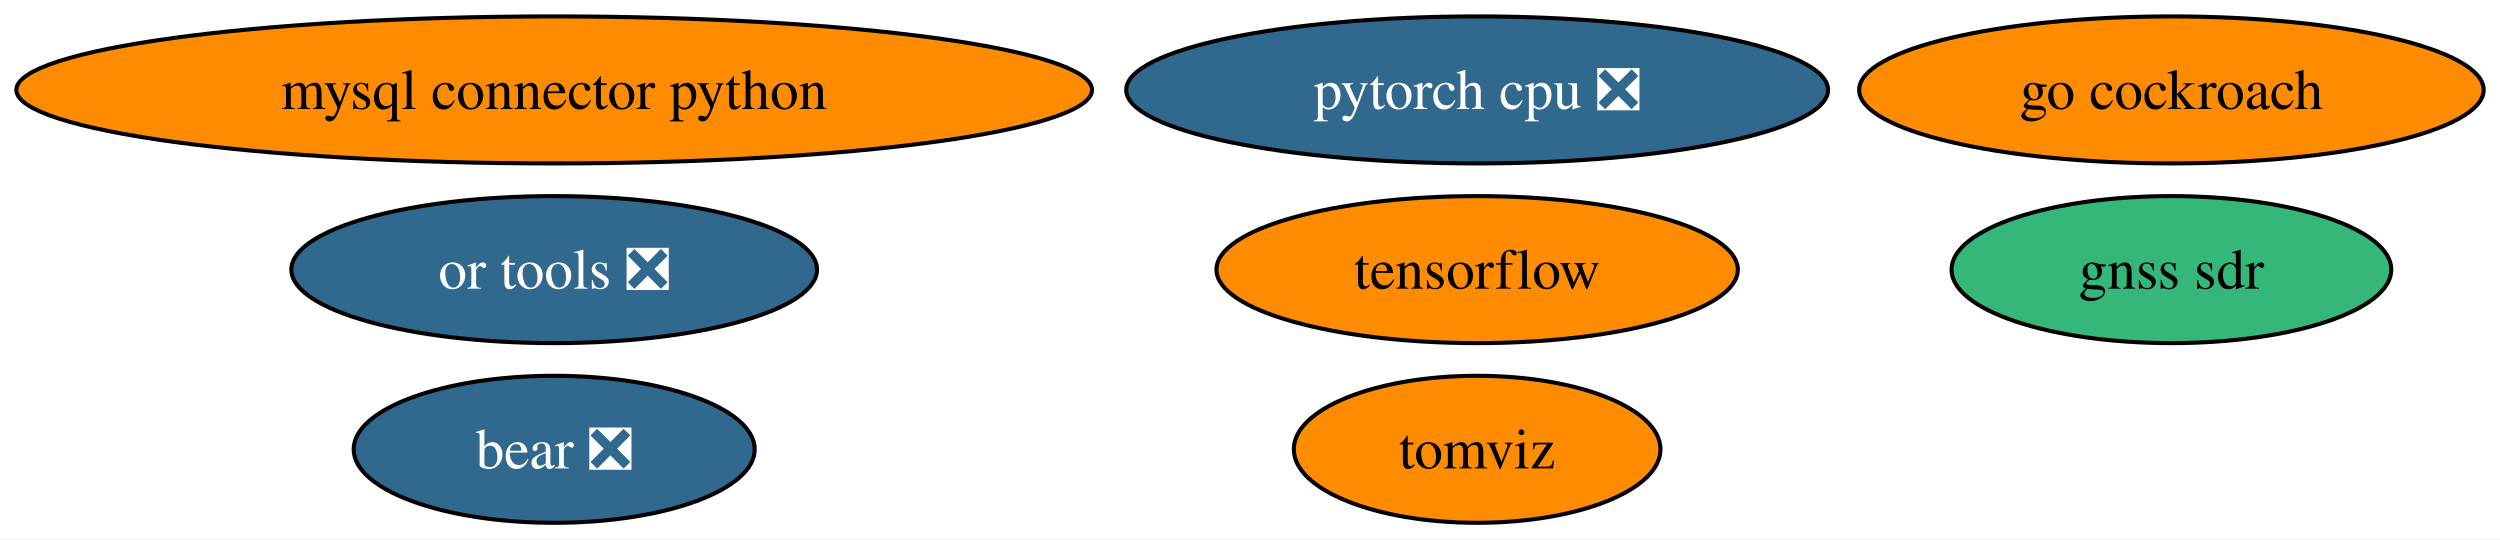
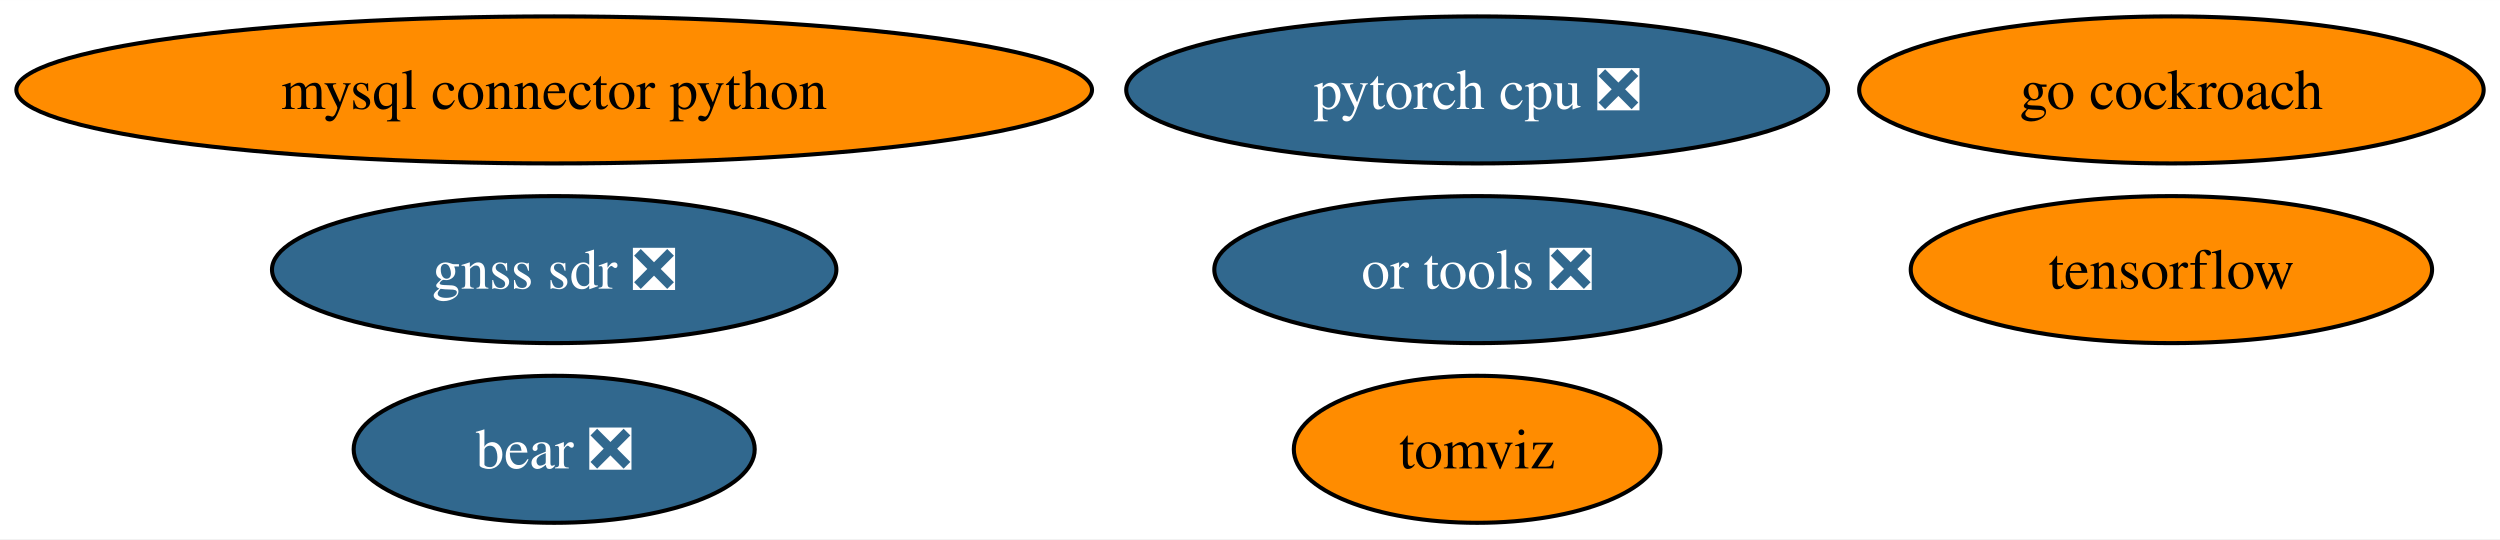
<svg xmlns="http://www.w3.org/2000/svg" xmlns:xlink="http://www.w3.org/1999/xlink" width="612pt" height="132pt" viewBox="0.00 0.00 612.16 132.00">
  <g id="graph0" class="graph" transform="scale(1 1) rotate(0) translate(4 128)">
    <polygon fill="white" stroke="none" points="-4,4 -4,-128 608.16,-128 608.16,4 -4,4" />
    <g id="node1" class="node">
      <g id="a_node1">
        <a xlink:href="https://github.com/conda-forge/mysql-connector-python-feedstock" xlink:title="mysql connector python">
          <ellipse fill="#ff8c00" stroke="black" cx="131.7" cy="-106" rx="131.7" ry="18" />
          <text text-anchor="middle" x="131.7" y="-101.33" font-family="Times,serif" font-size="14.00">mysql connector python</text>
        </a>
      </g>
    </g>
    <g id="node2" class="node">
      <g id="a_node2">
        <a xlink:href="https://github.com/conda-forge/tensorflow-feedstock" xlink:title="tensorflow">
-           <ellipse fill="#ff8c00" stroke="black" cx="357.7" cy="-62" rx="63.83" ry="18" />
-           <text text-anchor="middle" x="357.7" y="-57.33" font-family="Times,serif" font-size="14.00">tensorflow</text>
+           <ellipse fill="#ff8c00" stroke="black" cx="527.7" cy="-62" rx="63.83" ry="18" />
+           <text text-anchor="middle" x="527.7" y="-57.33" font-family="Times,serif" font-size="14.00">tensorflow</text>
        </a>
      </g>
    </g>
    <g id="node3" class="node">
      <g id="a_node3">
        <a xlink:href="https://github.com/conda-forge/pytorch-cpu-feedstock/pull/179" xlink:title="pytorch cpu ❎">
          <ellipse fill="#31688e" stroke="black" cx="357.7" cy="-106" rx="85.93" ry="18" />
          <text text-anchor="middle" x="357.7" y="-101.33" font-family="Times,serif" font-size="14.00" fill="white">pytorch cpu ❎</text>
        </a>
      </g>
    </g>
    <g id="node4" class="node">
      <g id="a_node4">
        <a xlink:href="https://github.com/conda-forge/go-cockroach-feedstock" xlink:title="go cockroach">
          <ellipse fill="#ff8c00" stroke="black" cx="527.7" cy="-106" rx="76.46" ry="18" />
          <text text-anchor="middle" x="527.7" y="-101.33" font-family="Times,serif" font-size="14.00">go cockroach</text>
        </a>
      </g>
    </g>
    <g id="node5" class="node">
      <g id="a_node5">
        <a xlink:href="https://github.com/conda-forge/tomviz-feedstock" xlink:title="tomviz">
          <ellipse fill="#ff8c00" stroke="black" cx="357.7" cy="-18" rx="44.89" ry="18" />
          <text text-anchor="middle" x="357.7" y="-13.32" font-family="Times,serif" font-size="14.00">tomviz</text>
        </a>
      </g>
    </g>
    <g id="node6" class="node">
      <g id="a_node6">
        <a xlink:href="https://github.com/conda-forge/or-tools-feedstock/pull/46" xlink:title="or tools ❎">
-           <ellipse fill="#31688e" stroke="black" cx="131.7" cy="-62" rx="64.36" ry="18" />
-           <text text-anchor="middle" x="131.7" y="-57.33" font-family="Times,serif" font-size="14.00" fill="white">or tools ❎</text>
+           <ellipse fill="#31688e" stroke="black" cx="357.7" cy="-62" rx="64.36" ry="18" />
+           <text text-anchor="middle" x="357.7" y="-57.33" font-family="Times,serif" font-size="14.00" fill="white">or tools ❎</text>
        </a>
      </g>
    </g>
    <g id="node7" class="node">
      <g id="a_node7">
        <a xlink:href="https://github.com/conda-forge/bear-feedstock/pull/36" xlink:title="bear ❎">
          <ellipse fill="#31688e" stroke="black" cx="131.7" cy="-18" rx="49.1" ry="18" />
          <text text-anchor="middle" x="131.7" y="-13.32" font-family="Times,serif" font-size="14.00" fill="white">bear ❎</text>
        </a>
      </g>
    </g>
    <g id="node8" class="node">
      <g id="a_node8">
-         <a xlink:href="https://github.com/conda-forge/gnss-sdr-feedstock" xlink:title="gnss sdr">
-           <ellipse fill="#35b779" stroke="black" cx="527.7" cy="-62" rx="53.84" ry="18" />
-           <text text-anchor="middle" x="527.7" y="-57.33" font-family="Times,serif" font-size="14.00">gnss sdr</text>
+         <a xlink:href="https://github.com/conda-forge/gnss-sdr-feedstock/pull/1" xlink:title="gnss sdr ❎">
+           <ellipse fill="#31688e" stroke="black" cx="131.7" cy="-62" rx="69.1" ry="18" />
+           <text text-anchor="middle" x="131.7" y="-57.33" font-family="Times,serif" font-size="14.00" fill="white">gnss sdr ❎</text>
        </a>
      </g>
    </g>
  </g>
</svg>
